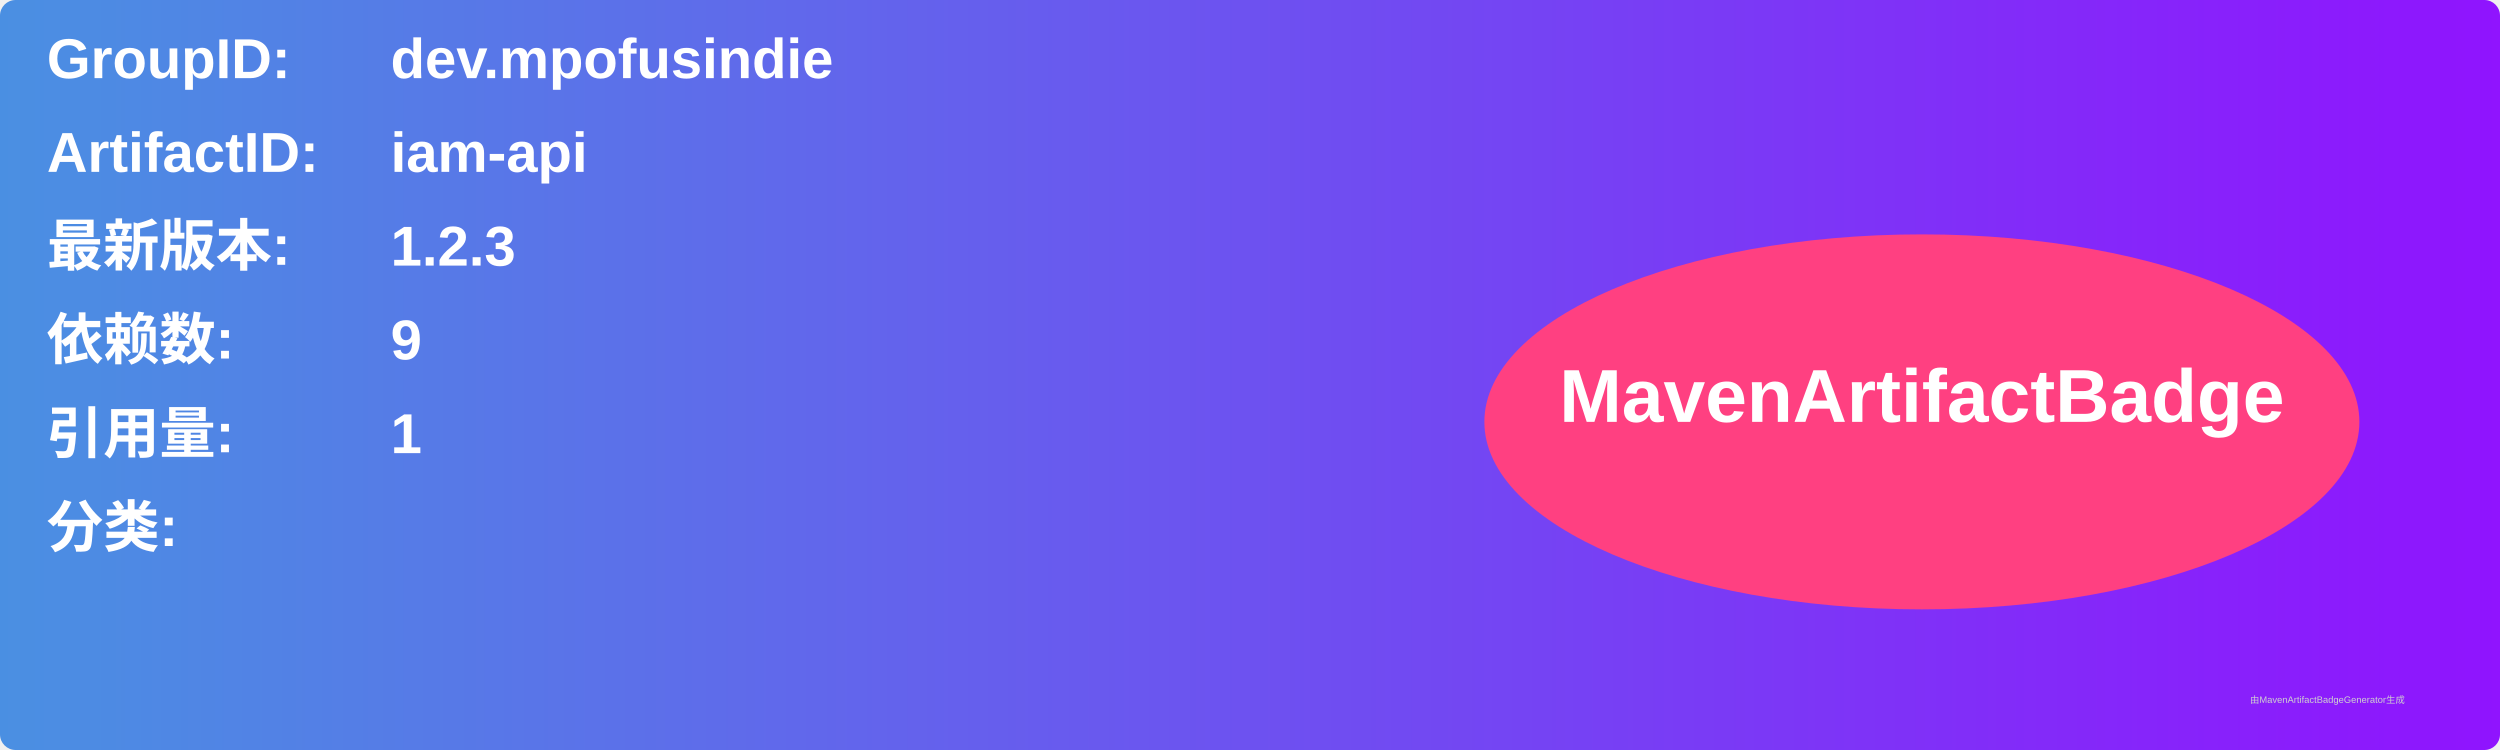
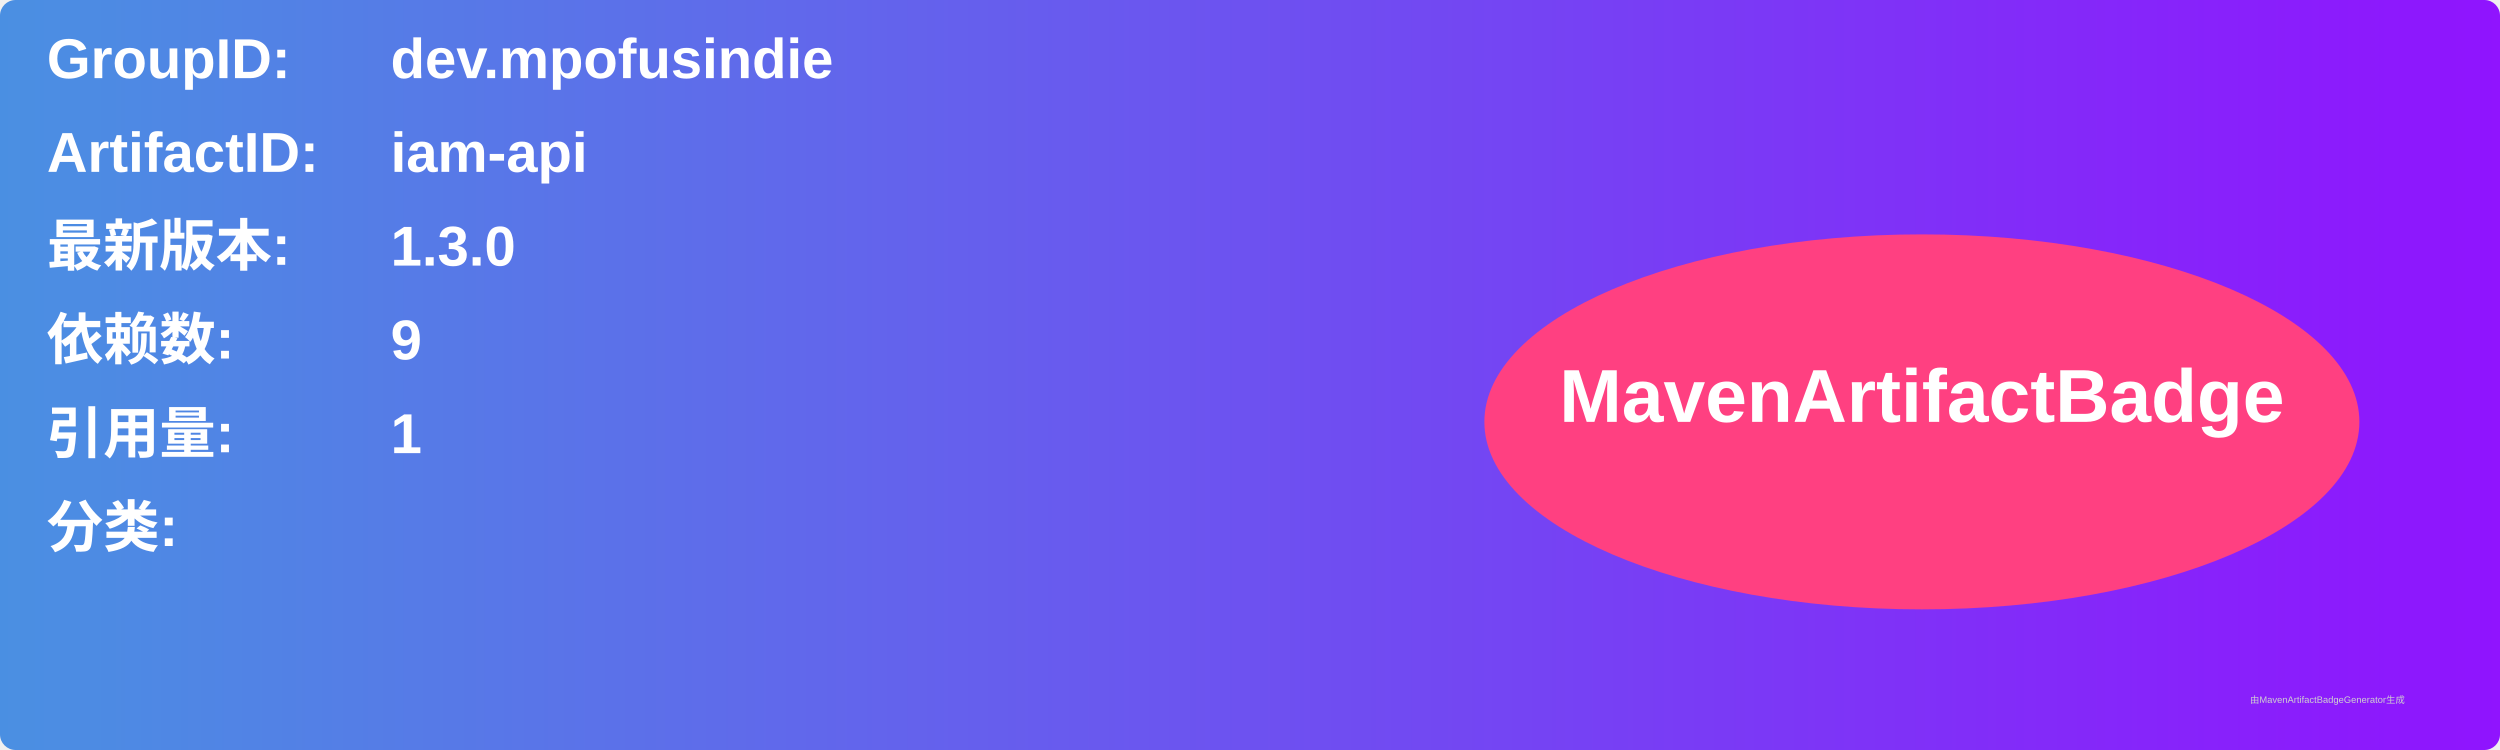
<svg xmlns="http://www.w3.org/2000/svg" width="800" height="240" viewBox="0 0 800 240">
  <linearGradient id="grad" x1="0%" y1="0%" x2="100%" y2="0%">
    <stop offset="0%" stop-color="#4a90e2" />
    <stop offset="100%" stop-color="#9013fe" />
  </linearGradient>
  <rect width="100%" height="100%" rx="5" ry="5" fill="url(#grad)" />
  <g transform="translate(15, 15)">
    <text x="0" y="10" font-family="Arial" font-size="18" fill="white" font-weight="bold" width="260">GroupID:</text>
    <text x="110" y="10" font-family="Arial" font-size="18" fill="white" font-weight="bold" width="460">dev.mpofusindie</text>
    <text x="0" y="40" font-family="Arial" font-size="18" fill="white" font-weight="bold" width="260">ArtifactID:</text>
    <text x="110" y="40" font-family="Arial" font-size="18" fill="white" font-weight="bold" width="460">iam-api</text>
    <text x="0" y="70" font-family="Arial" font-size="18" fill="white" font-weight="bold">最新版本:</text>
    <text x="110" y="70" font-family="Arial" font-size="18" fill="white" font-weight="bold">
-       <tspan font-weight="bold">1.2.3</tspan>
+       <tspan font-weight="bold">1.3.0</tspan>
    </text>
    <text x="0" y="100" font-family="Arial" font-size="18" fill="white" font-weight="bold">依赖数: </text>
    <text x="110" y="100" font-family="Arial" font-size="18" fill="white">
      <tspan font-weight="bold">9</tspan>
    </text>
    <text x="0" y="130" font-family="Arial" font-size="18" fill="white" font-weight="bold">引用量: </text>
    <text x="110" y="130" font-family="Arial" font-size="18" fill="white">
      <tspan font-weight="bold">1</tspan>
    </text>
    <text x="0" y="160" font-family="Arial" font-size="18" fill="white" font-weight="bold">分类:</text>
    <text x="10" y="190" font-family="Arial" font-size="10" fill="white">
      <tspan font-weight="bold" />
    </text>
    <ellipse cx="600" cy="120" rx="140" ry="60" fill="#ff4081" />
    <text x="600" y="120" text-anchor="middle" font-family="Arial" font-size="24" fill="white" font-weight="bold">MavenArtifactBadge</text>
  </g>
  <text x="720" y="225" font-family="Arial" font-size="3" fill="#d0d0d0">由MavenArtifactBadgeGenerator生成</text>
</svg>
